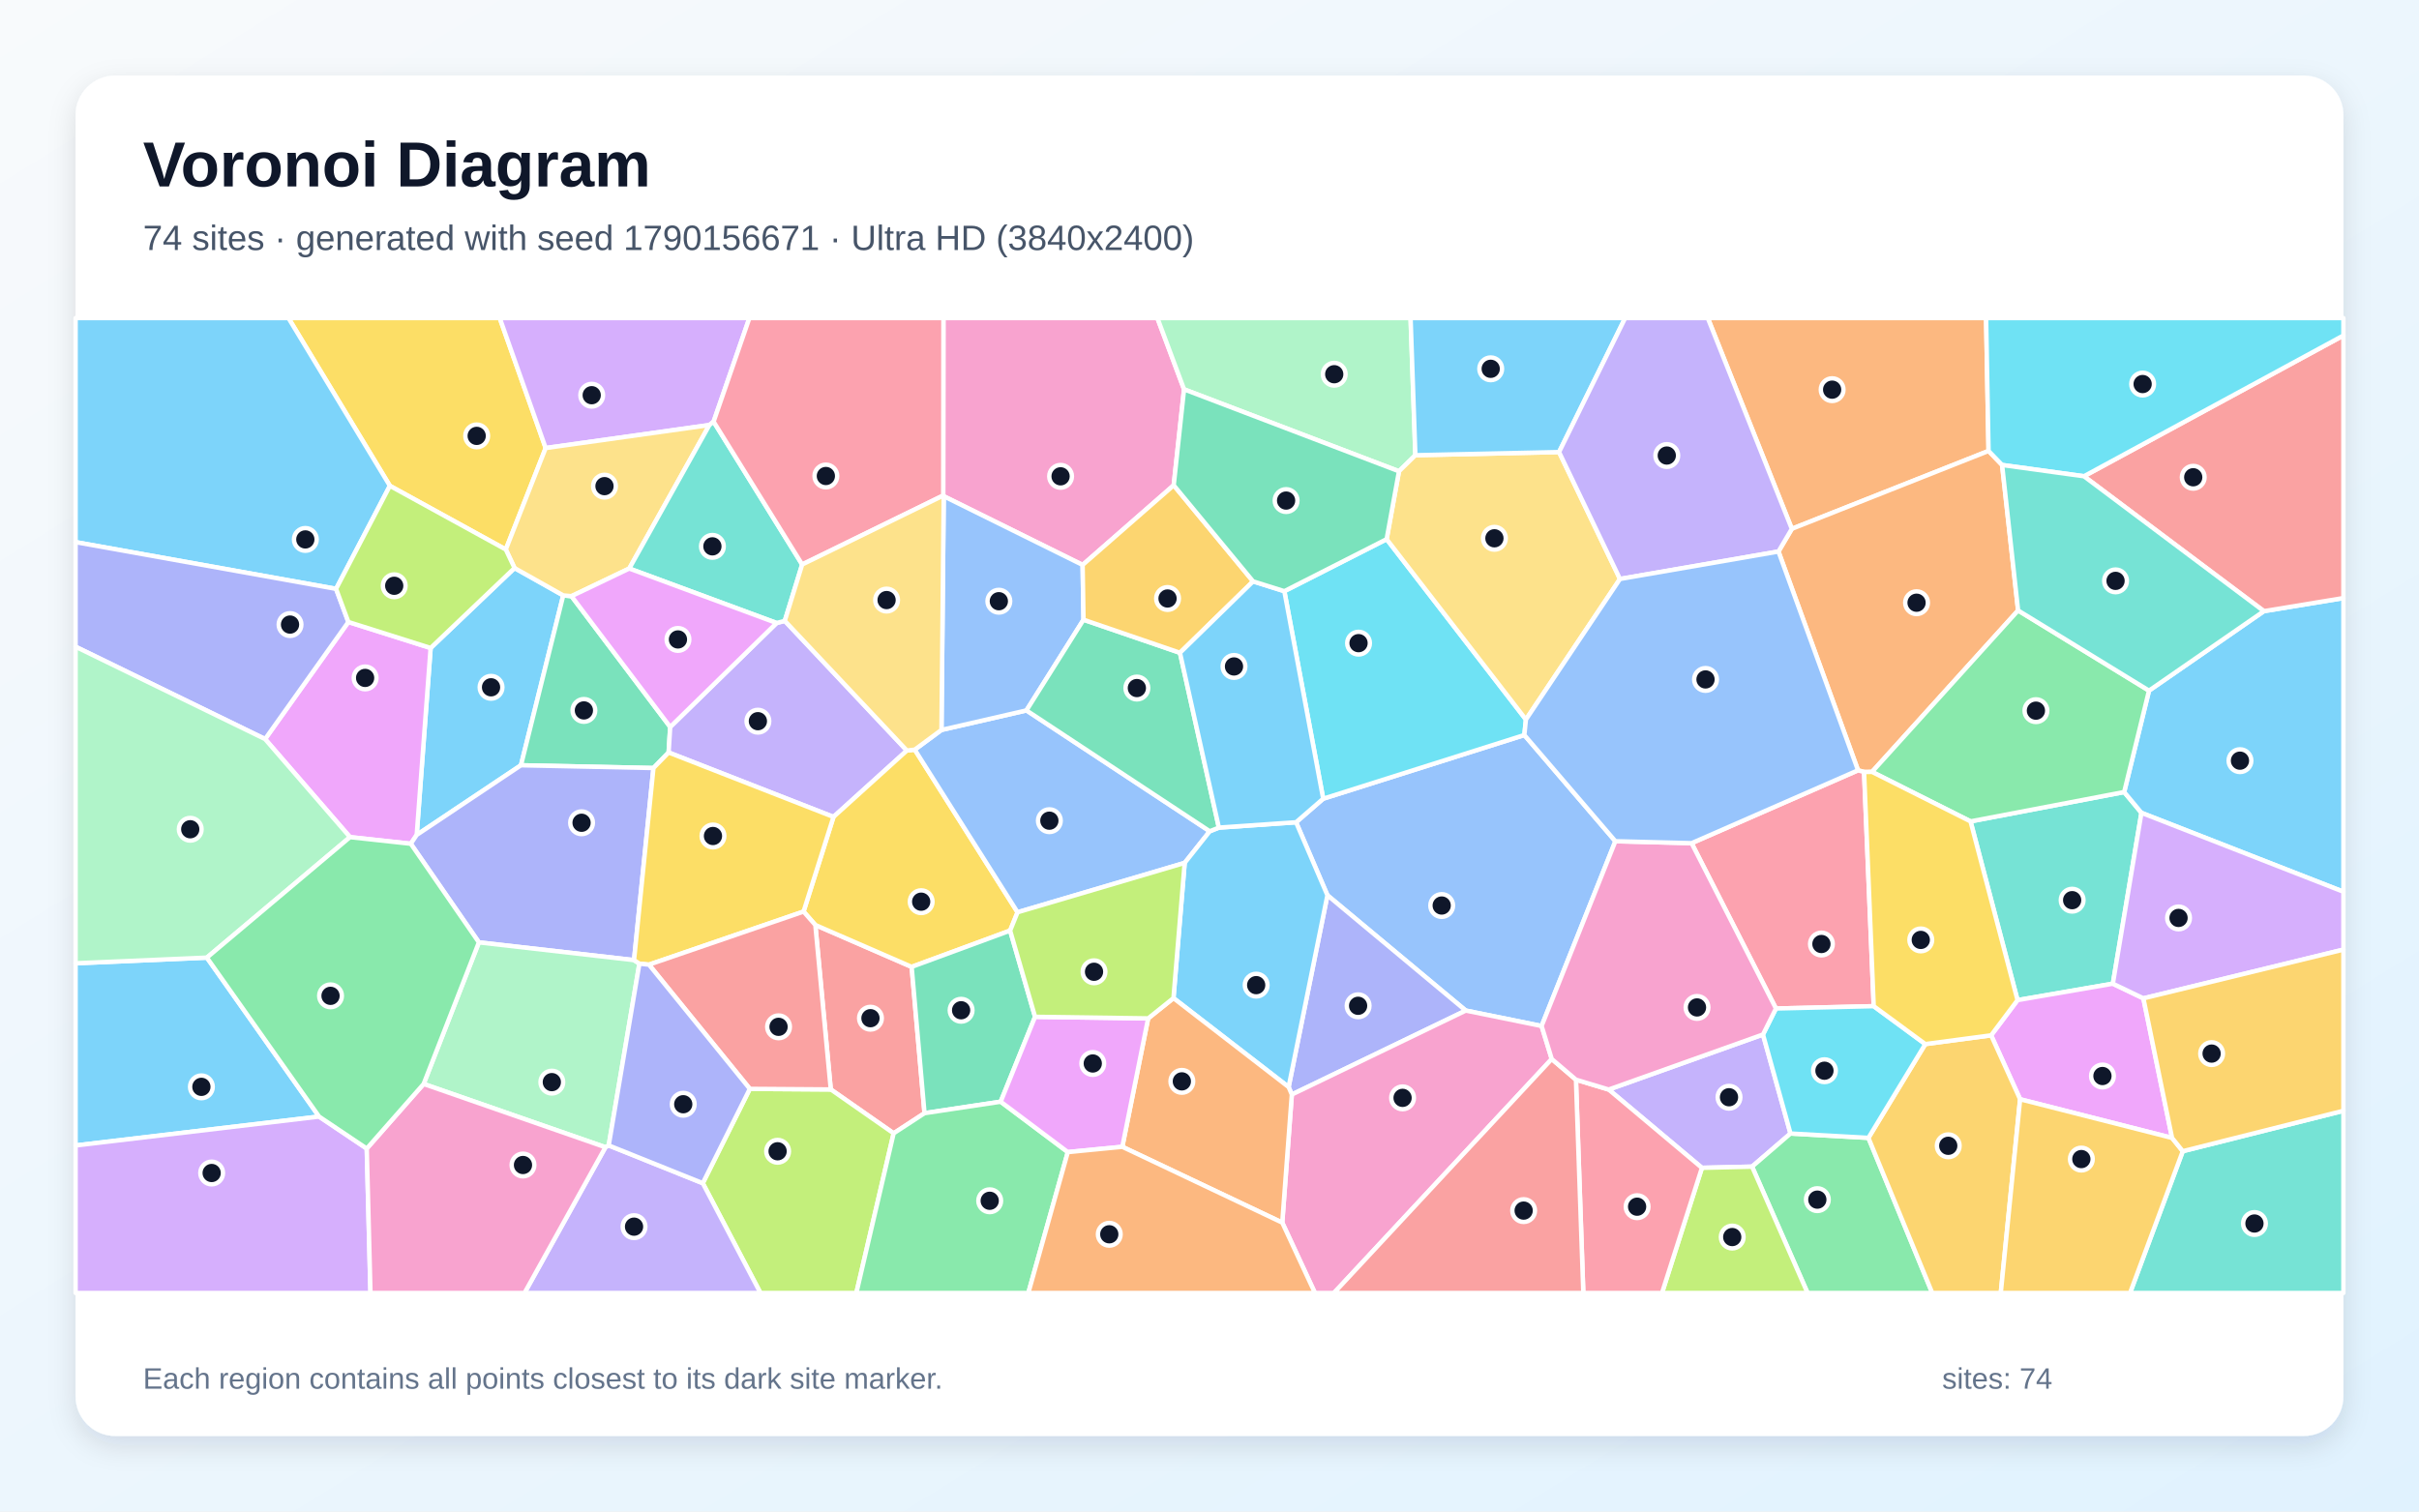
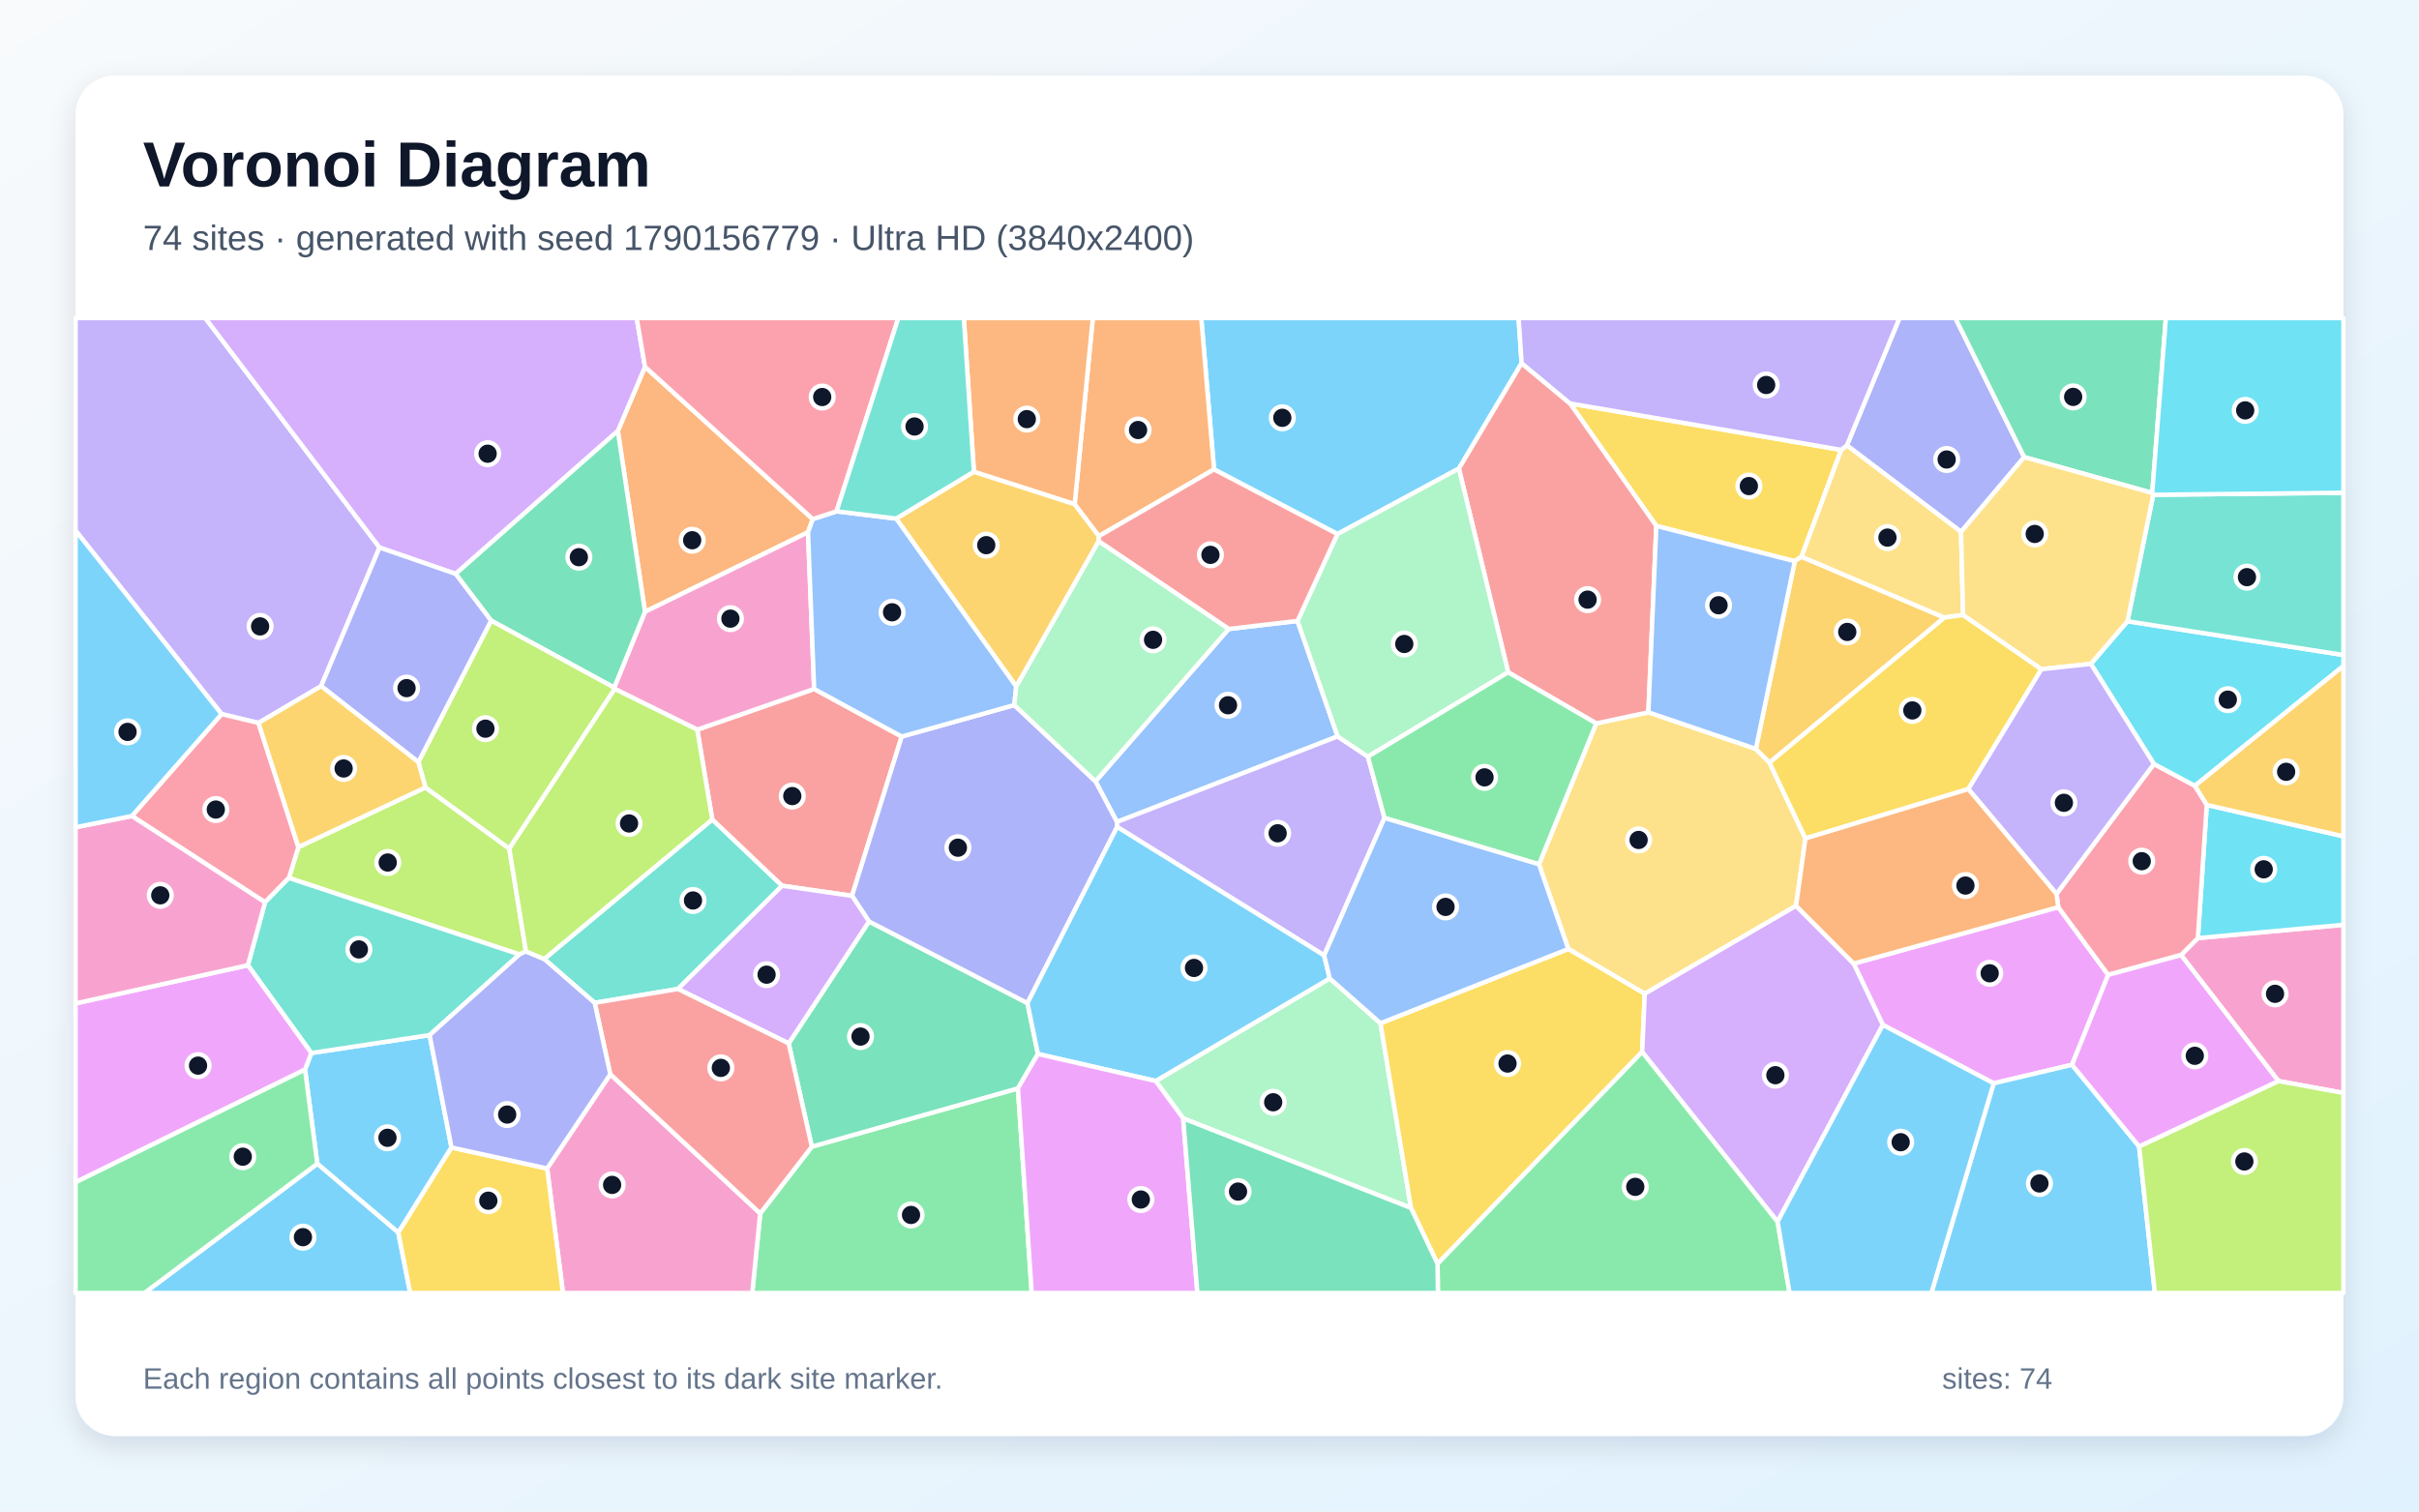
<svg xmlns="http://www.w3.org/2000/svg" width="3840" height="2400" viewBox="0 0 3840 2400" role="img" aria-labelledby="title description">
  <defs>
    <linearGradient id="background" x1="0" y1="0" x2="1" y2="1">
      <stop stop-color="#F8FAFC" />
      <stop offset="1" stop-color="#E0F2FE" />
    </linearGradient>
    <filter id="shadow" x="-5%" y="-5%" width="110%" height="110%">
      <feDropShadow dx="0" dy="15" stdDeviation="22" flood-color="#0F172A" flood-opacity=".12" />
    </filter>
  </defs>
  <rect width="3840" height="2400" fill="url(#background)" />
  <rect x="120" y="120" width="3600" height="2160" rx="63" fill="#FFFFFF" filter="url(#shadow)" />
  <g font-family="Arial, sans-serif">
    <text x="227" y="296" font-size="101" font-weight="700" fill="#0F172A">Voronoi Diagram</text>
-     <text x="227" y="397" font-size="56" fill="#475569">74 sites · generated with seed 1790156671 · Ultra HD (3840x2400)</text>
+     <text x="227" y="397" font-size="56" fill="#475569">74 sites · generated with seed 1790156779 · Ultra HD (3840x2400)</text>
  </g>
  <g stroke="#FFFFFF" stroke-width="7" stroke-linejoin="round">
-     <polygon points="661.5,1325.7 683.6,1028.9 816.8,901.9 894.1,945.4 827.0,1215.1" fill="#38BDF8" fill-opacity="0.65" />
-     <polygon points="2701.7,1854.3 2553.7,1730.0 2798.6,1642.6 2842.3,1799.8 2781.3,1852.4" fill="#A78BFA" fill-opacity="0.65" />
-     <polygon points="1879.6,618.2 1863.2,770.5 1718.6,897.0 1498.1,787.9 1497.3,786.8 1497.6,505.0 1837.3,505.0" fill="#F472B6" fill-opacity="0.65" />
-     <polygon points="3156.7,716.0 2844.4,839.7 2711.0,505.0 3152.8,505.0" fill="#FB923C" fill-opacity="0.65" />
-     <polygon points="866.2,711.4 802.9,872.5 618.9,771.4 457.9,505.0 793.3,505.0" fill="#FACC15" fill-opacity="0.65" />
-     <polygon points="2781.3,1852.4 2842.3,1799.8 2966.0,1806.7 3067.3,2053.0 2869.4,2053.0" fill="#4ADE80" fill-opacity="0.65" />
-     <polygon points="3128.1,1304.2 3372.0,1257.6 3399.4,1290.6 3354.0,1561.9 3202.7,1588.0" fill="#2DD4BF" fill-opacity="0.65" />
-     <polygon points="2564.3,1335.7 2447.2,1629.1 2326.8,1604.6 2107.2,1421.5 2057.4,1305.6 2100.5,1268.2 2419.8,1167.1" fill="#60A5FA" fill-opacity="0.65" />
-     <polygon points="3402.5,1585.2 3448.0,1806.8 3206.8,1745.4 3160.8,1643.9 3202.7,1588.0 3354.0,1561.9" fill="#E879F9" fill-opacity="0.65" />
-     <polygon points="907.2,946.6 1063.9,1154.3 1061.4,1194.8 1037.3,1219.5 827.0,1215.1 894.1,945.4" fill="#34D399" fill-opacity="0.65" />
-     <polygon points="1418.6,1799.5 1318.8,1729.8 1294.3,1468.7 1447.2,1535.2 1467.6,1767.5" fill="#F87171" fill-opacity="0.65" />
-     <polygon points="2050.7,1737.9 2045.6,1726.0 2107.2,1421.5 2326.8,1604.6" fill="#818CF8" fill-opacity="0.65" />
-     <polygon points="2966.0,1806.7 3056.3,1657.8 3160.8,1643.9 3206.8,1745.4 3176.1,2053.0 3067.3,2053.0" fill="#FBBF24" fill-opacity="0.65" />
-     <polygon points="2701.7,1854.3 2781.3,1852.4 2869.4,2053.0 2638.3,2053.0" fill="#A3E635" fill-opacity="0.65" />
-     <polygon points="1132.8,669.5 1126.1,674.9 866.2,711.4 793.3,505.0 1189.6,505.0" fill="#C084FC" fill-opacity="0.65" />
-     <polygon points="2501.7,1714.3 2553.7,1730.0 2701.7,1854.3 2638.3,2053.0 2513.4,2053.0" fill="#FB7185" fill-opacity="0.65" />
-     <polygon points="2201.2,856.1 2422.3,1142.5 2419.8,1167.1 2100.5,1268.2 2038.8,938.7" fill="#22D3EE" fill-opacity="0.65" />
-     <polygon points="2246.8,722.8 2220.8,748.3 1879.6,618.2 1837.3,505.0 2239.2,505.0" fill="#86EFAC" fill-opacity="0.65" />
-     <polygon points="2474.9,717.8 2571.6,919.3 2422.3,1142.5 2201.2,856.1 2220.8,748.3 2246.8,722.8" fill="#FCD34D" fill-opacity="0.65" />
-     <polygon points="618.9,771.4 533.5,935.0 120.0,860.8 120.0,505.0 457.9,505.0" fill="#38BDF8" fill-opacity="0.65" />
-     <polygon points="3399.4,1290.6 3372.0,1257.6 3411.4,1096.6 3593.8,970.4 3720.0,949.6 3720.0,1415.9" fill="#38BDF8" fill-opacity="0.65" />
-     <polygon points="1439.6,1191.7 1323.1,1297.1 1061.4,1194.8 1063.9,1154.3 1232.8,989.2 1245.8,985.8" fill="#A78BFA" fill-opacity="0.65" />
-     <polygon points="2035.5,1941.3 2050.7,1737.9 2326.8,1604.6 2447.2,1629.1 2463.3,1681.5 2117.5,2053.0 2087.4,2053.0" fill="#F472B6" fill-opacity="0.65" />
-     <polygon points="3178.2,738.3 3203.6,969.3 2971.7,1225.6 2959.1,1225.8 2949.5,1223.1 2823.2,875.7 2844.4,839.7 3156.7,716.0" fill="#FB923C" fill-opacity="0.65" />
-     <polygon points="1452.1,1190.3 1615.3,1448.5 1603.5,1477.6 1447.2,1535.2 1294.3,1468.7 1275.6,1447.4 1323.1,1297.1 1439.6,1191.7" fill="#FACC15" fill-opacity="0.65" />
-     <polygon points="2971.7,1225.6 3203.6,969.3 3411.4,1096.6 3372.0,1257.6 3128.1,1304.2" fill="#4ADE80" fill-opacity="0.65" />
-     <polygon points="3465.0,1827.9 3720.0,1763.7 3720.0,2053.0 3381.3,2053.0" fill="#2DD4BF" fill-opacity="0.65" />
-     <polygon points="1920.4,1319.9 1880.6,1370.1 1615.3,1448.5 1452.1,1190.3 1494.5,1159.0 1629.4,1128.0" fill="#60A5FA" fill-opacity="0.65" />
-     <polygon points="555.6,1329.2 420.8,1173.5 553.0,987.6 683.6,1028.9 661.5,1325.7 652.1,1339.7" fill="#E879F9" fill-opacity="0.65" />
-     <polygon points="1643.1,1614.5 1588.5,1749.3 1467.6,1767.5 1447.2,1535.2 1603.5,1477.6" fill="#34D399" fill-opacity="0.65" />
-     <polygon points="2463.3,1681.5 2501.7,1714.3 2513.4,2053.0 2117.5,2053.0" fill="#F87171" fill-opacity="0.65" />
-     <polygon points="1006.5,1524.5 760.2,1496.3 652.1,1339.7 661.5,1325.7 827.0,1215.1 1037.3,1219.5" fill="#818CF8" fill-opacity="0.65" />
-     <polygon points="3206.8,1745.4 3448.0,1806.8 3465.0,1827.9 3381.3,2053.0 3176.1,2053.0" fill="#FBBF24" fill-opacity="0.65" />
-     <polygon points="1115.6,1878.7 1190.3,1728.9 1318.8,1729.8 1418.6,1799.5 1359.4,2053.0 1207.2,2053.0" fill="#A3E635" fill-opacity="0.65" />
-     <polygon points="3402.5,1585.2 3354.0,1561.9 3399.4,1290.6 3720.0,1415.9 3720.0,1507.8" fill="#C084FC" fill-opacity="0.65" />
-     <polygon points="2949.5,1223.1 2959.1,1225.8 2974.4,1597.6 2819.2,1601.3 2685.3,1338.8" fill="#FB7185" fill-opacity="0.65" />
-     <polygon points="2819.2,1601.3 2974.4,1597.6 3056.3,1657.8 2966.0,1806.7 2842.3,1799.8 2798.6,1642.6" fill="#22D3EE" fill-opacity="0.65" />
-     <polygon points="966.3,1818.7 961.1,1821.6 672.5,1721.1 760.2,1496.3 1006.5,1524.5 1015.0,1530.1" fill="#86EFAC" fill-opacity="0.65" />
-     <polygon points="1126.1,674.9 998.9,902.7 907.2,946.6 894.1,945.4 816.8,901.9 802.9,872.5 866.2,711.4" fill="#FCD34D" fill-opacity="0.65" />
-     <polygon points="1862.8,1584.8 1880.6,1370.1 1920.4,1319.9 1934.9,1314.1 2057.4,1305.6 2107.2,1421.5 2045.6,1726.0" fill="#38BDF8" fill-opacity="0.65" />
-     <polygon points="506.5,1772.9 120.0,1818.8 120.0,1529.5 328.4,1520.5" fill="#38BDF8" fill-opacity="0.65" />
-     <polygon points="961.1,1821.6 966.3,1818.7 1115.6,1878.7 1207.2,2053.0 832.6,2053.0" fill="#A78BFA" fill-opacity="0.65" />
-     <polygon points="2501.7,1714.3 2463.3,1681.5 2447.2,1629.1 2564.3,1335.7 2685.3,1338.8 2819.2,1601.3 2798.6,1642.6 2553.7,1730.0" fill="#F472B6" fill-opacity="0.65" />
-     <polygon points="1781.6,1820.9 1822.6,1617.0 1862.8,1584.8 2045.6,1726.0 2050.7,1737.9 2035.5,1941.3" fill="#FB923C" fill-opacity="0.65" />
-     <polygon points="2974.4,1597.6 2959.1,1225.8 2971.7,1225.6 3128.1,1304.2 3202.7,1588.0 3160.8,1643.9 3056.3,1657.8" fill="#FACC15" fill-opacity="0.65" />
-     <polygon points="1418.6,1799.5 1467.6,1767.5 1588.5,1749.3 1695.1,1829.3 1632.4,2053.0 1359.4,2053.0" fill="#4ADE80" fill-opacity="0.65" />
-     <polygon points="1273.4,896.3 1245.8,985.8 1232.8,989.2 998.9,902.7 1126.1,674.9 1132.8,669.5" fill="#2DD4BF" fill-opacity="0.65" />
-     <polygon points="1720.0,984.0 1629.4,1128.0 1494.5,1159.0 1498.1,787.9 1718.6,897.0" fill="#60A5FA" fill-opacity="0.65" />
-     <polygon points="1695.1,1829.3 1588.5,1749.3 1643.1,1614.5 1822.6,1617.0 1781.6,1820.9" fill="#E879F9" fill-opacity="0.65" />
-     <polygon points="1934.9,1314.1 1920.4,1319.9 1629.4,1128.0 1720.0,984.0 1873.1,1036.5" fill="#34D399" fill-opacity="0.65" />
-     <polygon points="3593.8,970.4 3308.1,756.2 3720.0,532.7 3720.0,949.6" fill="#F87171" fill-opacity="0.65" />
-     <polygon points="553.0,987.6 420.8,1173.5 120.0,1026.9 120.0,860.8 533.5,935.0" fill="#818CF8" fill-opacity="0.65" />
-     <polygon points="1989.2,923.1 1873.1,1036.5 1720.0,984.0 1718.6,897.0 1863.2,770.5" fill="#FBBF24" fill-opacity="0.65" />
-     <polygon points="1822.6,1617.0 1643.1,1614.5 1603.5,1477.6 1615.3,1448.5 1880.6,1370.1 1862.8,1584.8" fill="#A3E635" fill-opacity="0.65" />
-     <polygon points="120.0,1818.8 506.5,1772.9 582.2,1823.7 588.1,2053.0 120.0,2053.0" fill="#C084FC" fill-opacity="0.65" />
-     <polygon points="1497.3,786.8 1273.4,896.3 1132.8,669.5 1189.6,505.0 1497.6,505.0" fill="#FB7185" fill-opacity="0.65" />
-     <polygon points="3308.1,756.2 3178.2,738.3 3156.7,716.0 3152.8,505.0 3720.0,505.0 3720.0,532.7" fill="#22D3EE" fill-opacity="0.65" />
-     <polygon points="328.4,1520.5 120.0,1529.5 120.0,1026.9 420.8,1173.5 555.6,1329.2" fill="#86EFAC" fill-opacity="0.65" />
-     <polygon points="1494.5,1159.0 1452.1,1190.3 1439.6,1191.7 1245.8,985.8 1273.4,896.3 1497.3,786.8 1498.1,787.9" fill="#FCD34D" fill-opacity="0.65" />
-     <polygon points="1989.2,923.1 2038.8,938.7 2100.5,1268.2 2057.4,1305.6 1934.9,1314.1 1873.1,1036.5" fill="#38BDF8" fill-opacity="0.65" />
-     <polygon points="2474.9,717.8 2246.8,722.8 2239.2,505.0 2579.8,505.0" fill="#38BDF8" fill-opacity="0.65" />
-     <polygon points="2844.4,839.7 2823.2,875.7 2571.6,919.3 2474.9,717.8 2579.8,505.0 2711.0,505.0" fill="#A78BFA" fill-opacity="0.65" />
-     <polygon points="582.2,1823.7 672.5,1721.1 961.1,1821.6 832.6,2053.0 588.1,2053.0" fill="#F472B6" fill-opacity="0.65" />
-     <polygon points="1695.1,1829.3 1781.6,1820.9 2035.5,1941.3 2087.4,2053.0 1632.4,2053.0" fill="#FB923C" fill-opacity="0.65" />
-     <polygon points="1030.2,1531.7 1015.0,1530.1 1006.5,1524.5 1037.3,1219.5 1061.4,1194.8 1323.1,1297.1 1275.6,1447.4" fill="#FACC15" fill-opacity="0.65" />
-     <polygon points="582.2,1823.7 506.5,1772.9 328.4,1520.5 555.6,1329.2 652.1,1339.7 760.2,1496.3 672.5,1721.1" fill="#4ADE80" fill-opacity="0.65" />
-     <polygon points="3308.1,756.2 3593.8,970.4 3411.4,1096.6 3203.6,969.3 3178.2,738.3" fill="#2DD4BF" fill-opacity="0.65" />
-     <polygon points="2823.2,875.7 2949.5,1223.1 2685.3,1338.8 2564.3,1335.7 2419.8,1167.1 2422.3,1142.5 2571.6,919.3" fill="#60A5FA" fill-opacity="0.65" />
-     <polygon points="1232.8,989.2 1063.9,1154.3 907.2,946.6 998.9,902.7" fill="#E879F9" fill-opacity="0.65" />
-     <polygon points="2220.8,748.3 2201.2,856.1 2038.8,938.7 1989.2,923.1 1863.2,770.5 1879.6,618.2" fill="#34D399" fill-opacity="0.65" />
-     <polygon points="1190.3,1728.9 1030.2,1531.7 1275.6,1447.4 1294.3,1468.7 1318.8,1729.8" fill="#F87171" fill-opacity="0.65" />
-     <polygon points="966.3,1818.7 1015.0,1530.1 1030.2,1531.7 1190.3,1728.9 1115.6,1878.7" fill="#818CF8" fill-opacity="0.65" />
-     <polygon points="3465.0,1827.9 3448.0,1806.8 3402.5,1585.2 3720.0,1507.8 3720.0,1763.7" fill="#FBBF24" fill-opacity="0.65" />
-     <polygon points="553.0,987.6 533.5,935.0 618.9,771.4 802.9,872.5 816.8,901.9 683.6,1028.9" fill="#A3E635" fill-opacity="0.65" />
+     <polygon points="716.7,1822.0 632.3,1957.2 503.7,1847.8 484.2,1698.3 494.2,1672.0 682.0,1643.5" fill="#38BDF8" fill-opacity="0.65" />
+     <polygon points="602.5,869.4 509.8,1089.4 410.3,1147.9 351.8,1133.8 120.0,842.6 120.0,505.0 325.9,505.0" fill="#A78BFA" fill-opacity="0.65" />
+     <polygon points="3616.8,1716.5 3462.2,1516.4 3489.0,1489.5 3720.0,1468.4 3720.0,1735.4" fill="#F472B6" fill-opacity="0.65" />
+     <polygon points="1290.2,824.2 1282.7,845.1 1023.9,971.4 980.8,684.2 1023.9,582.4" fill="#FB923C" fill-opacity="0.65" />
+     <polygon points="2922.8,714.3 2859.8,883.9 2849.1,891.1 2629.3,835.1 2492.3,640.6" fill="#FACC15" fill-opacity="0.65" />
+     <polygon points="1206.8,1926.7 1288.7,1820.7 1615.9,1728.1 1637.8,2053.0 1194.1,2053.0" fill="#4ADE80" fill-opacity="0.65" />
+     <polygon points="1130.7,1301.1 1241.6,1406.4 1076.2,1570.3 944.0,1592.3 863.8,1522.7" fill="#2DD4BF" fill-opacity="0.65" />
+     <polygon points="1950.4,998.7 2059.7,985.9 2123.4,1169.3 1773.1,1305.1 1739.0,1240.6" fill="#60A5FA" fill-opacity="0.65" />
+     <polygon points="3289.2,1690.7 3164.8,1720.1 2988.9,1627.4 2942.6,1530.0 3267.4,1440.4 3346.6,1547.9" fill="#E879F9" fill-opacity="0.65" />
+     <polygon points="1252.0,1656.7 1379.5,1463.1 1631.0,1592.7 1647.6,1673.5 1615.9,1728.1 1288.7,1820.7" fill="#34D399" fill-opacity="0.65" />
+     <polygon points="1106.8,1158.6 1292.4,1093.9 1431.4,1169.5 1352.5,1422.4 1241.6,1406.4 1130.7,1301.1" fill="#F87171" fill-opacity="0.65" />
+     <polygon points="1610.1,1119.5 1739.0,1240.6 1773.1,1305.1 1773.4,1313.0 1631.0,1592.7 1379.5,1463.1 1352.5,1422.4 1431.4,1169.5" fill="#818CF8" fill-opacity="0.65" />
+     <polygon points="1546.0,748.9 1706.0,800.4 1744.5,851.2 1744.1,859.4 1613.2,1090.2 1422.6,823.4" fill="#FBBF24" fill-opacity="0.65" />
+     <polygon points="675.4,1250.3 808.5,1347.4 834.9,1510.6 824.5,1515.5 458.6,1394.0 473.7,1345.0" fill="#A3E635" fill-opacity="0.65" />
+     <polygon points="1023.9,582.4 980.8,684.2 723.3,911.2 602.5,869.4 325.9,505.0 1010.7,505.0" fill="#C084FC" fill-opacity="0.65" />
+     <polygon points="351.8,1133.8 410.3,1147.9 473.7,1345.0 458.6,1394.0 420.7,1432.7 209.3,1295.7" fill="#FB7185" fill-opacity="0.65" />
+     <polygon points="3489.0,1489.5 3503.1,1278.0 3720.0,1327.9 3720.0,1468.4" fill="#22D3EE" fill-opacity="0.65" />
+     <polygon points="1878.2,1775.8 1834.6,1716.4 2110.9,1553.6 2191.4,1624.7 2239.9,1918.1" fill="#86EFAC" fill-opacity="0.65" />
+     <polygon points="2851.1,1438.3 2610.9,1577.9 2489.6,1506.8 2443.0,1372.4 2533.9,1148.6 2616.7,1131.0 2787.3,1189.1 2809.0,1210.9 2866.0,1331.3" fill="#FCD34D" fill-opacity="0.65" />
+     <polygon points="3164.8,1720.1 3289.2,1690.7 3395.7,1820.3 3420.7,2053.0 3065.9,2053.0" fill="#38BDF8" fill-opacity="0.65" />
+     <polygon points="2415.5,576.7 2315.9,744.0 2123.1,848.0 1927.2,745.3 1906.9,505.0 2410.7,505.0" fill="#38BDF8" fill-opacity="0.65" />
+     <polygon points="2171.5,1201.4 2197.8,1298.7 2102.0,1517.0 1773.4,1313.0 1773.1,1305.1 2123.4,1169.3" fill="#A78BFA" fill-opacity="0.65" />
+     <polygon points="1292.4,1093.9 1106.8,1158.6 975.9,1093.9 975.0,1091.8 1023.9,971.4 1282.7,845.1" fill="#F472B6" fill-opacity="0.65" />
+     <polygon points="1927.2,745.3 1744.5,851.2 1706.0,800.4 1734.8,505.0 1906.9,505.0" fill="#FB923C" fill-opacity="0.65" />
+     <polygon points="2606.9,1670.1 2282.0,2006.7 2239.9,1918.1 2191.4,1624.7 2489.6,1506.8 2610.9,1577.9" fill="#FACC15" fill-opacity="0.65" />
+     <polygon points="2282.0,2006.7 2606.9,1670.1 2821.8,1939.7 2840.8,2053.0 2282.6,2053.0" fill="#4ADE80" fill-opacity="0.65" />
+     <polygon points="393.5,1532.6 420.7,1432.7 458.6,1394.0 824.5,1515.5 682.0,1643.5 494.2,1672.0" fill="#2DD4BF" fill-opacity="0.65" />
+     <polygon points="1328.0,811.9 1422.6,823.4 1613.2,1090.2 1610.1,1119.5 1431.4,1169.5 1292.4,1093.9 1282.7,845.1 1290.2,824.2" fill="#60A5FA" fill-opacity="0.65" />
+     <polygon points="120.0,1877.2 120.0,1593.2 393.5,1532.6 494.2,1672.0 484.2,1698.3" fill="#E879F9" fill-opacity="0.65" />
+     <polygon points="779.6,985.4 723.3,911.2 980.8,684.2 1023.9,971.4 975.0,1091.8" fill="#34D399" fill-opacity="0.65" />
+     <polygon points="2616.7,1131.0 2533.9,1148.6 2394.1,1067.5 2315.9,744.0 2415.5,576.7 2492.3,640.6 2629.3,835.1" fill="#F87171" fill-opacity="0.65" />
+     <polygon points="3213.3,725.8 3113.0,844.5 2931.8,707.2 3015.3,505.0 3104.0,505.0" fill="#818CF8" fill-opacity="0.65" />
+     <polygon points="3086.6,980.6 2809.0,1210.9 2787.3,1189.1 2849.1,891.1 2859.8,883.9" fill="#FBBF24" fill-opacity="0.65" />
+     <polygon points="664.1,1210.1 779.6,985.4 975.0,1091.8 975.9,1093.9 808.5,1347.4 675.4,1250.3" fill="#A3E635" fill-opacity="0.65" />
+     <polygon points="1352.5,1422.4 1379.5,1463.1 1252.0,1656.7 1076.2,1570.3 1241.6,1406.4" fill="#C084FC" fill-opacity="0.65" />
+     <polygon points="3346.6,1547.9 3267.4,1440.4 3264.5,1419.3 3419.2,1213.0 3484.3,1247.7 3503.1,1278.0 3489.0,1489.5 3462.2,1516.4" fill="#FB7185" fill-opacity="0.65" />
+     <polygon points="3484.3,1247.7 3419.2,1213.0 3319.1,1054.1 3377.2,986.4 3720.0,1040.0 3720.0,1057.4" fill="#22D3EE" fill-opacity="0.65" />
+     <polygon points="2394.1,1067.5 2171.5,1201.4 2123.4,1169.3 2059.7,985.9 2123.1,848.0 2315.9,744.0" fill="#86EFAC" fill-opacity="0.65" />
+     <polygon points="2931.8,707.2 3113.0,844.5 3116.3,976.4 3086.6,980.6 2859.8,883.9 2922.8,714.3" fill="#FCD34D" fill-opacity="0.65" />
+     <polygon points="503.7,1847.8 632.3,1957.2 651.2,2053.0 229.2,2053.0" fill="#38BDF8" fill-opacity="0.65" />
+     <polygon points="2102.0,1517.0 2110.9,1553.6 1834.6,1716.4 1647.6,1673.5 1631.0,1592.7 1773.4,1313.0" fill="#38BDF8" fill-opacity="0.65" />
+     <polygon points="2931.8,707.2 2922.8,714.3 2492.3,640.6 2415.5,576.7 2410.7,505.0 3015.3,505.0" fill="#A78BFA" fill-opacity="0.65" />
+     <polygon points="209.3,1295.7 420.7,1432.7 393.5,1532.6 120.0,1593.2 120.0,1313.5" fill="#F472B6" fill-opacity="0.65" />
+     <polygon points="1706.0,800.4 1546.0,748.9 1530.0,505.0 1734.8,505.0" fill="#FB923C" fill-opacity="0.65" />
+     <polygon points="3086.6,980.6 3116.3,976.4 3240.7,1062.6 3124.6,1252.9 2866.0,1331.3 2809.0,1210.9" fill="#FACC15" fill-opacity="0.65" />
+     <polygon points="2394.1,1067.5 2533.9,1148.6 2443.0,1372.4 2197.8,1298.7 2171.5,1201.4" fill="#4ADE80" fill-opacity="0.65" />
+     <polygon points="3377.2,986.4 3418.1,785.6 3720.0,782.4 3720.0,1040.0" fill="#2DD4BF" fill-opacity="0.65" />
+     <polygon points="2191.4,1624.7 2110.9,1553.6 2102.0,1517.0 2197.8,1298.7 2443.0,1372.4 2489.6,1506.8" fill="#60A5FA" fill-opacity="0.65" />
+     <polygon points="1615.9,1728.1 1647.6,1673.5 1834.6,1716.4 1878.2,1775.8 1900.8,2053.0 1637.8,2053.0" fill="#E879F9" fill-opacity="0.65" />
+     <polygon points="3416.5,782.7 3213.3,725.8 3104.0,505.0 3438.2,505.0" fill="#34D399" fill-opacity="0.65" />
+     <polygon points="1927.2,745.3 2123.1,848.0 2059.7,985.9 1950.4,998.7 1744.1,859.4 1744.5,851.2" fill="#F87171" fill-opacity="0.65" />
+     <polygon points="723.3,911.2 779.6,985.4 664.1,1210.1 509.8,1089.4 602.5,869.4" fill="#818CF8" fill-opacity="0.65" />
+     <polygon points="664.1,1210.1 675.4,1250.3 473.7,1345.0 410.3,1147.9 509.8,1089.4" fill="#FBBF24" fill-opacity="0.65" />
+     <polygon points="3395.7,1820.3 3616.8,1716.5 3720.0,1735.4 3720.0,2053.0 3420.7,2053.0" fill="#A3E635" fill-opacity="0.65" />
+     <polygon points="2821.8,1939.7 2606.9,1670.1 2610.9,1577.9 2851.1,1438.3 2942.6,1530.0 2988.9,1627.4" fill="#C084FC" fill-opacity="0.65" />
+     <polygon points="1328.0,811.9 1290.2,824.2 1023.9,582.4 1010.7,505.0 1426.0,505.0" fill="#FB7185" fill-opacity="0.65" />
+     <polygon points="3418.1,785.6 3416.5,782.7 3438.2,505.0 3720.0,505.0 3720.0,782.4" fill="#22D3EE" fill-opacity="0.65" />
+     <polygon points="1950.4,998.7 1739.0,1240.6 1610.1,1119.5 1613.2,1090.2 1744.1,859.4" fill="#86EFAC" fill-opacity="0.65" />
+     <polygon points="3416.5,782.7 3418.1,785.6 3377.2,986.4 3319.1,1054.1 3240.7,1062.6 3116.3,976.4 3113.0,844.5 3213.3,725.8" fill="#FCD34D" fill-opacity="0.65" />
+     <polygon points="2821.8,1939.7 2988.9,1627.4 3164.8,1720.1 3065.9,2053.0 2840.8,2053.0" fill="#38BDF8" fill-opacity="0.65" />
+     <polygon points="351.8,1133.8 209.3,1295.7 120.0,1313.5 120.0,842.6" fill="#38BDF8" fill-opacity="0.65" />
+     <polygon points="3124.6,1252.9 3240.7,1062.6 3319.1,1054.1 3419.2,1213.0 3264.5,1419.3" fill="#A78BFA" fill-opacity="0.65" />
+     <polygon points="868.5,1855.3 968.8,1705.7 1206.8,1926.7 1194.1,2053.0 893.7,2053.0" fill="#F472B6" fill-opacity="0.65" />
+     <polygon points="3124.6,1252.9 3264.5,1419.3 3267.4,1440.4 2942.6,1530.0 2851.1,1438.3 2866.0,1331.3" fill="#FB923C" fill-opacity="0.65" />
+     <polygon points="632.3,1957.2 716.7,1822.0 868.5,1855.3 893.7,2053.0 651.2,2053.0" fill="#FACC15" fill-opacity="0.65" />
+     <polygon points="120.0,1877.2 484.2,1698.3 503.7,1847.8 229.2,2053.0 120.0,2053.0" fill="#4ADE80" fill-opacity="0.65" />
+     <polygon points="1546.0,748.9 1422.6,823.4 1328.0,811.9 1426.0,505.0 1530.0,505.0" fill="#2DD4BF" fill-opacity="0.65" />
+     <polygon points="2787.3,1189.1 2616.7,1131.0 2629.3,835.1 2849.1,891.1" fill="#60A5FA" fill-opacity="0.65" />
+     <polygon points="3395.7,1820.3 3289.2,1690.7 3346.6,1547.9 3462.2,1516.4 3616.8,1716.5" fill="#E879F9" fill-opacity="0.65" />
+     <polygon points="1878.2,1775.8 2239.9,1918.1 2282.0,2006.7 2282.6,2053.0 1900.8,2053.0" fill="#34D399" fill-opacity="0.65" />
+     <polygon points="968.8,1705.7 944.0,1592.3 1076.2,1570.3 1252.0,1656.7 1288.7,1820.7 1206.8,1926.7" fill="#F87171" fill-opacity="0.65" />
+     <polygon points="968.8,1705.7 868.5,1855.3 716.7,1822.0 682.0,1643.5 824.5,1515.5 834.9,1510.6 863.8,1522.7 944.0,1592.3" fill="#818CF8" fill-opacity="0.65" />
+     <polygon points="3503.1,1278.0 3484.3,1247.7 3720.0,1057.4 3720.0,1327.9" fill="#FBBF24" fill-opacity="0.65" />
+     <polygon points="975.9,1093.9 1106.8,1158.6 1130.7,1301.1 863.8,1522.7 834.9,1510.6 808.5,1347.4" fill="#A3E635" fill-opacity="0.65" />
  </g>
  <g>
-     <circle cx="779.5" cy="1091.3" r="18" fill="#0F172A" stroke="#FFFFFF" stroke-width="7" />
-     <circle cx="2744.7" cy="1742.2" r="18" fill="#0F172A" stroke="#FFFFFF" stroke-width="7" />
-     <circle cx="1683.6" cy="756.3" r="18" fill="#0F172A" stroke="#FFFFFF" stroke-width="7" />
-     <circle cx="2908.4" cy="618.7" r="18" fill="#0F172A" stroke="#FFFFFF" stroke-width="7" />
-     <circle cx="756.7" cy="692.1" r="18" fill="#0F172A" stroke="#FFFFFF" stroke-width="7" />
-     <circle cx="2884.9" cy="1904.8" r="18" fill="#0F172A" stroke="#FFFFFF" stroke-width="7" />
-     <circle cx="3289.4" cy="1429.3" r="18" fill="#0F172A" stroke="#FFFFFF" stroke-width="7" />
-     <circle cx="2288.6" cy="1437.8" r="18" fill="#0F172A" stroke="#FFFFFF" stroke-width="7" />
-     <circle cx="3337.5" cy="1708.5" r="18" fill="#0F172A" stroke="#FFFFFF" stroke-width="7" />
-     <circle cx="926.9" cy="1128.0" r="18" fill="#0F172A" stroke="#FFFFFF" stroke-width="7" />
-     <circle cx="1381.8" cy="1616.7" r="18" fill="#0F172A" stroke="#FFFFFF" stroke-width="7" />
-     <circle cx="2155.9" cy="1597.0" r="18" fill="#0F172A" stroke="#FFFFFF" stroke-width="7" />
-     <circle cx="3092.7" cy="1819.3" r="18" fill="#0F172A" stroke="#FFFFFF" stroke-width="7" />
-     <circle cx="2749.8" cy="1964.2" r="18" fill="#0F172A" stroke="#FFFFFF" stroke-width="7" />
-     <circle cx="939.3" cy="627.5" r="18" fill="#0F172A" stroke="#FFFFFF" stroke-width="7" />
-     <circle cx="2598.8" cy="1916.0" r="18" fill="#0F172A" stroke="#FFFFFF" stroke-width="7" />
-     <circle cx="2156.6" cy="1021.2" r="18" fill="#0F172A" stroke="#FFFFFF" stroke-width="7" />
-     <circle cx="2118.0" cy="594.2" r="18" fill="#0F172A" stroke="#FFFFFF" stroke-width="7" />
-     <circle cx="2372.3" cy="854.7" r="18" fill="#0F172A" stroke="#FFFFFF" stroke-width="7" />
-     <circle cx="484.7" cy="856.5" r="18" fill="#0F172A" stroke="#FFFFFF" stroke-width="7" />
-     <circle cx="3555.8" cy="1207.8" r="18" fill="#0F172A" stroke="#FFFFFF" stroke-width="7" />
-     <circle cx="1203.1" cy="1145.1" r="18" fill="#0F172A" stroke="#FFFFFF" stroke-width="7" />
-     <circle cx="2226.5" cy="1743.2" r="18" fill="#0F172A" stroke="#FFFFFF" stroke-width="7" />
-     <circle cx="3042.4" cy="957.0" r="18" fill="#0F172A" stroke="#FFFFFF" stroke-width="7" />
-     <circle cx="1462.3" cy="1431.7" r="18" fill="#0F172A" stroke="#FFFFFF" stroke-width="7" />
-     <circle cx="3231.9" cy="1128.4" r="18" fill="#0F172A" stroke="#FFFFFF" stroke-width="7" />
-     <circle cx="3578.8" cy="1942.7" r="18" fill="#0F172A" stroke="#FFFFFF" stroke-width="7" />
-     <circle cx="1665.8" cy="1303.1" r="18" fill="#0F172A" stroke="#FFFFFF" stroke-width="7" />
-     <circle cx="579.6" cy="1076.4" r="18" fill="#0F172A" stroke="#FFFFFF" stroke-width="7" />
-     <circle cx="1525.7" cy="1604.1" r="18" fill="#0F172A" stroke="#FFFFFF" stroke-width="7" />
-     <circle cx="2418.7" cy="1922.2" r="18" fill="#0F172A" stroke="#FFFFFF" stroke-width="7" />
-     <circle cx="923.2" cy="1306.4" r="18" fill="#0F172A" stroke="#FFFFFF" stroke-width="7" />
-     <circle cx="3304.0" cy="1840.4" r="18" fill="#0F172A" stroke="#FFFFFF" stroke-width="7" />
-     <circle cx="1234.4" cy="1828.0" r="18" fill="#0F172A" stroke="#FFFFFF" stroke-width="7" />
-     <circle cx="3458.3" cy="1457.5" r="18" fill="#0F172A" stroke="#FFFFFF" stroke-width="7" />
-     <circle cx="2891.4" cy="1498.9" r="18" fill="#0F172A" stroke="#FFFFFF" stroke-width="7" />
-     <circle cx="2896.2" cy="1700.1" r="18" fill="#0F172A" stroke="#FFFFFF" stroke-width="7" />
-     <circle cx="876.0" cy="1718.2" r="18" fill="#0F172A" stroke="#FFFFFF" stroke-width="7" />
-     <circle cx="959.6" cy="771.9" r="18" fill="#0F172A" stroke="#FFFFFF" stroke-width="7" />
-     <circle cx="1994.1" cy="1564.2" r="18" fill="#0F172A" stroke="#FFFFFF" stroke-width="7" />
-     <circle cx="319.7" cy="1725.7" r="18" fill="#0F172A" stroke="#FFFFFF" stroke-width="7" />
-     <circle cx="1006.5" cy="1947.7" r="18" fill="#0F172A" stroke="#FFFFFF" stroke-width="7" />
-     <circle cx="2693.9" cy="1599.6" r="18" fill="#0F172A" stroke="#FFFFFF" stroke-width="7" />
-     <circle cx="1876.1" cy="1717.0" r="18" fill="#0F172A" stroke="#FFFFFF" stroke-width="7" />
-     <circle cx="3049.1" cy="1492.4" r="18" fill="#0F172A" stroke="#FFFFFF" stroke-width="7" />
-     <circle cx="1571.1" cy="1906.6" r="18" fill="#0F172A" stroke="#FFFFFF" stroke-width="7" />
-     <circle cx="1130.9" cy="867.5" r="18" fill="#0F172A" stroke="#FFFFFF" stroke-width="7" />
-     <circle cx="1585.6" cy="954.6" r="18" fill="#0F172A" stroke="#FFFFFF" stroke-width="7" />
-     <circle cx="1734.7" cy="1688.6" r="18" fill="#0F172A" stroke="#FFFFFF" stroke-width="7" />
-     <circle cx="1804.7" cy="1092.5" r="18" fill="#0F172A" stroke="#FFFFFF" stroke-width="7" />
-     <circle cx="3481.6" cy="757.8" r="18" fill="#0F172A" stroke="#FFFFFF" stroke-width="7" />
-     <circle cx="460.4" cy="991.7" r="18" fill="#0F172A" stroke="#FFFFFF" stroke-width="7" />
-     <circle cx="1853.4" cy="950.3" r="18" fill="#0F172A" stroke="#FFFFFF" stroke-width="7" />
-     <circle cx="1736.7" cy="1543.0" r="18" fill="#0F172A" stroke="#FFFFFF" stroke-width="7" />
-     <circle cx="336.0" cy="1862.5" r="18" fill="#0F172A" stroke="#FFFFFF" stroke-width="7" />
-     <circle cx="1311.0" cy="755.8" r="18" fill="#0F172A" stroke="#FFFFFF" stroke-width="7" />
-     <circle cx="3401.3" cy="609.8" r="18" fill="#0F172A" stroke="#FFFFFF" stroke-width="7" />
-     <circle cx="302.0" cy="1316.7" r="18" fill="#0F172A" stroke="#FFFFFF" stroke-width="7" />
-     <circle cx="1407.4" cy="952.8" r="18" fill="#0F172A" stroke="#FFFFFF" stroke-width="7" />
-     <circle cx="1958.9" cy="1058.2" r="18" fill="#0F172A" stroke="#FFFFFF" stroke-width="7" />
-     <circle cx="2366.4" cy="585.6" r="18" fill="#0F172A" stroke="#FFFFFF" stroke-width="7" />
-     <circle cx="2645.9" cy="723.3" r="18" fill="#0F172A" stroke="#FFFFFF" stroke-width="7" />
-     <circle cx="830.2" cy="1849.8" r="18" fill="#0F172A" stroke="#FFFFFF" stroke-width="7" />
-     <circle cx="1760.9" cy="1959.8" r="18" fill="#0F172A" stroke="#FFFFFF" stroke-width="7" />
-     <circle cx="1131.8" cy="1327.4" r="18" fill="#0F172A" stroke="#FFFFFF" stroke-width="7" />
-     <circle cx="524.7" cy="1581.2" r="18" fill="#0F172A" stroke="#FFFFFF" stroke-width="7" />
-     <circle cx="3358.3" cy="922.3" r="18" fill="#0F172A" stroke="#FFFFFF" stroke-width="7" />
-     <circle cx="2707.4" cy="1078.8" r="18" fill="#0F172A" stroke="#FFFFFF" stroke-width="7" />
-     <circle cx="1076.2" cy="1015.3" r="18" fill="#0F172A" stroke="#FFFFFF" stroke-width="7" />
-     <circle cx="2041.6" cy="794.8" r="18" fill="#0F172A" stroke="#FFFFFF" stroke-width="7" />
-     <circle cx="1235.9" cy="1630.4" r="18" fill="#0F172A" stroke="#FFFFFF" stroke-width="7" />
-     <circle cx="1084.6" cy="1753.3" r="18" fill="#0F172A" stroke="#FFFFFF" stroke-width="7" />
-     <circle cx="3510.8" cy="1672.9" r="18" fill="#0F172A" stroke="#FFFFFF" stroke-width="7" />
-     <circle cx="625.8" cy="930.1" r="18" fill="#0F172A" stroke="#FFFFFF" stroke-width="7" />
+     <circle cx="615.1" cy="1806.6" r="18" fill="#0F172A" stroke="#FFFFFF" stroke-width="7" />
+     <circle cx="412.9" cy="994.6" r="18" fill="#0F172A" stroke="#FFFFFF" stroke-width="7" />
+     <circle cx="3611.5" cy="1578.0" r="18" fill="#0F172A" stroke="#FFFFFF" stroke-width="7" />
+     <circle cx="1098.8" cy="857.8" r="18" fill="#0F172A" stroke="#FFFFFF" stroke-width="7" />
+     <circle cx="2776.2" cy="771.8" r="18" fill="#0F172A" stroke="#FFFFFF" stroke-width="7" />
+     <circle cx="1446.2" cy="1929.1" r="18" fill="#0F172A" stroke="#FFFFFF" stroke-width="7" />
+     <circle cx="1100.1" cy="1429.8" r="18" fill="#0F172A" stroke="#FFFFFF" stroke-width="7" />
+     <circle cx="1949.4" cy="1119.8" r="18" fill="#0F172A" stroke="#FFFFFF" stroke-width="7" />
+     <circle cx="3158.5" cy="1545.4" r="18" fill="#0F172A" stroke="#FFFFFF" stroke-width="7" />
+     <circle cx="1366.0" cy="1645.9" r="18" fill="#0F172A" stroke="#FFFFFF" stroke-width="7" />
+     <circle cx="1257.7" cy="1264.0" r="18" fill="#0F172A" stroke="#FFFFFF" stroke-width="7" />
+     <circle cx="1520.6" cy="1346.0" r="18" fill="#0F172A" stroke="#FFFFFF" stroke-width="7" />
+     <circle cx="1565.6" cy="865.6" r="18" fill="#0F172A" stroke="#FFFFFF" stroke-width="7" />
+     <circle cx="615.5" cy="1369.5" r="18" fill="#0F172A" stroke="#FFFFFF" stroke-width="7" />
+     <circle cx="774.1" cy="720.4" r="18" fill="#0F172A" stroke="#FFFFFF" stroke-width="7" />
+     <circle cx="342.6" cy="1285.4" r="18" fill="#0F172A" stroke="#FFFFFF" stroke-width="7" />
+     <circle cx="3593.5" cy="1380.3" r="18" fill="#0F172A" stroke="#FFFFFF" stroke-width="7" />
+     <circle cx="2021.1" cy="1750.2" r="18" fill="#0F172A" stroke="#FFFFFF" stroke-width="7" />
+     <circle cx="2601.2" cy="1333.7" r="18" fill="#0F172A" stroke="#FFFFFF" stroke-width="7" />
+     <circle cx="3237.5" cy="1879.1" r="18" fill="#0F172A" stroke="#FFFFFF" stroke-width="7" />
+     <circle cx="2035.6" cy="663.4" r="18" fill="#0F172A" stroke="#FFFFFF" stroke-width="7" />
+     <circle cx="2028.2" cy="1323.1" r="18" fill="#0F172A" stroke="#FFFFFF" stroke-width="7" />
+     <circle cx="1159.5" cy="982.3" r="18" fill="#0F172A" stroke="#FFFFFF" stroke-width="7" />
+     <circle cx="1806.6" cy="682.8" r="18" fill="#0F172A" stroke="#FFFFFF" stroke-width="7" />
+     <circle cx="2393.1" cy="1688.7" r="18" fill="#0F172A" stroke="#FFFFFF" stroke-width="7" />
+     <circle cx="2595.9" cy="1884.5" r="18" fill="#0F172A" stroke="#FFFFFF" stroke-width="7" />
+     <circle cx="569.7" cy="1507.5" r="18" fill="#0F172A" stroke="#FFFFFF" stroke-width="7" />
+     <circle cx="1416.1" cy="972.2" r="18" fill="#0F172A" stroke="#FFFFFF" stroke-width="7" />
+     <circle cx="314.4" cy="1692.0" r="18" fill="#0F172A" stroke="#FFFFFF" stroke-width="7" />
+     <circle cx="918.9" cy="884.7" r="18" fill="#0F172A" stroke="#FFFFFF" stroke-width="7" />
+     <circle cx="2520.2" cy="952.1" r="18" fill="#0F172A" stroke="#FFFFFF" stroke-width="7" />
+     <circle cx="3090.2" cy="729.6" r="18" fill="#0F172A" stroke="#FFFFFF" stroke-width="7" />
+     <circle cx="2932.4" cy="1003.4" r="18" fill="#0F172A" stroke="#FFFFFF" stroke-width="7" />
+     <circle cx="770.6" cy="1157.0" r="18" fill="#0F172A" stroke="#FFFFFF" stroke-width="7" />
+     <circle cx="1216.9" cy="1547.6" r="18" fill="#0F172A" stroke="#FFFFFF" stroke-width="7" />
+     <circle cx="3399.9" cy="1367.4" r="18" fill="#0F172A" stroke="#FFFFFF" stroke-width="7" />
+     <circle cx="3536.5" cy="1110.9" r="18" fill="#0F172A" stroke="#FFFFFF" stroke-width="7" />
+     <circle cx="2229.2" cy="1022.5" r="18" fill="#0F172A" stroke="#FFFFFF" stroke-width="7" />
+     <circle cx="2996.2" cy="853.6" r="18" fill="#0F172A" stroke="#FFFFFF" stroke-width="7" />
+     <circle cx="480.9" cy="1964.4" r="18" fill="#0F172A" stroke="#FFFFFF" stroke-width="7" />
+     <circle cx="1895.4" cy="1536.9" r="18" fill="#0F172A" stroke="#FFFFFF" stroke-width="7" />
+     <circle cx="2803.7" cy="611.3" r="18" fill="#0F172A" stroke="#FFFFFF" stroke-width="7" />
+     <circle cx="254.4" cy="1421.6" r="18" fill="#0F172A" stroke="#FFFFFF" stroke-width="7" />
+     <circle cx="1630.0" cy="665.5" r="18" fill="#0F172A" stroke="#FFFFFF" stroke-width="7" />
+     <circle cx="3035.7" cy="1128.0" r="18" fill="#0F172A" stroke="#FFFFFF" stroke-width="7" />
+     <circle cx="2356.6" cy="1234.3" r="18" fill="#0F172A" stroke="#FFFFFF" stroke-width="7" />
+     <circle cx="3566.9" cy="916.4" r="18" fill="#0F172A" stroke="#FFFFFF" stroke-width="7" />
+     <circle cx="2294.7" cy="1440.0" r="18" fill="#0F172A" stroke="#FFFFFF" stroke-width="7" />
+     <circle cx="1811.0" cy="1904.6" r="18" fill="#0F172A" stroke="#FFFFFF" stroke-width="7" />
+     <circle cx="3291.0" cy="630.2" r="18" fill="#0F172A" stroke="#FFFFFF" stroke-width="7" />
+     <circle cx="1921.5" cy="881.0" r="18" fill="#0F172A" stroke="#FFFFFF" stroke-width="7" />
+     <circle cx="645.4" cy="1092.6" r="18" fill="#0F172A" stroke="#FFFFFF" stroke-width="7" />
+     <circle cx="545.5" cy="1220.2" r="18" fill="#0F172A" stroke="#FFFFFF" stroke-width="7" />
+     <circle cx="3562.8" cy="1844.2" r="18" fill="#0F172A" stroke="#FFFFFF" stroke-width="7" />
+     <circle cx="2818.3" cy="1707.2" r="18" fill="#0F172A" stroke="#FFFFFF" stroke-width="7" />
+     <circle cx="1305.2" cy="630.4" r="18" fill="#0F172A" stroke="#FFFFFF" stroke-width="7" />
+     <circle cx="3564.1" cy="651.6" r="18" fill="#0F172A" stroke="#FFFFFF" stroke-width="7" />
+     <circle cx="1830.4" cy="1015.9" r="18" fill="#0F172A" stroke="#FFFFFF" stroke-width="7" />
+     <circle cx="3230.0" cy="847.8" r="18" fill="#0F172A" stroke="#FFFFFF" stroke-width="7" />
+     <circle cx="3017.2" cy="1813.6" r="18" fill="#0F172A" stroke="#FFFFFF" stroke-width="7" />
+     <circle cx="202.5" cy="1162.1" r="18" fill="#0F172A" stroke="#FFFFFF" stroke-width="7" />
+     <circle cx="3276.3" cy="1274.7" r="18" fill="#0F172A" stroke="#FFFFFF" stroke-width="7" />
+     <circle cx="971.7" cy="1881.4" r="18" fill="#0F172A" stroke="#FFFFFF" stroke-width="7" />
+     <circle cx="3120.0" cy="1406.1" r="18" fill="#0F172A" stroke="#FFFFFF" stroke-width="7" />
+     <circle cx="775.2" cy="1906.5" r="18" fill="#0F172A" stroke="#FFFFFF" stroke-width="7" />
+     <circle cx="385.4" cy="1836.6" r="18" fill="#0F172A" stroke="#FFFFFF" stroke-width="7" />
+     <circle cx="1451.8" cy="677.2" r="18" fill="#0F172A" stroke="#FFFFFF" stroke-width="7" />
+     <circle cx="2728.1" cy="961.0" r="18" fill="#0F172A" stroke="#FFFFFF" stroke-width="7" />
+     <circle cx="3484.1" cy="1676.4" r="18" fill="#0F172A" stroke="#FFFFFF" stroke-width="7" />
+     <circle cx="1965.3" cy="1892.0" r="18" fill="#0F172A" stroke="#FFFFFF" stroke-width="7" />
+     <circle cx="1144.3" cy="1695.6" r="18" fill="#0F172A" stroke="#FFFFFF" stroke-width="7" />
+     <circle cx="805.1" cy="1769.7" r="18" fill="#0F172A" stroke="#FFFFFF" stroke-width="7" />
+     <circle cx="3629.1" cy="1225.5" r="18" fill="#0F172A" stroke="#FFFFFF" stroke-width="7" />
+     <circle cx="998.6" cy="1307.5" r="18" fill="#0F172A" stroke="#FFFFFF" stroke-width="7" />
  </g>
  <g font-family="Arial, sans-serif" font-size="47" fill="#64748B">
    <text x="227" y="2205">Each region contains all points closest to its dark site marker.</text>
    <text x="3083" y="2205">sites: 74</text>
  </g>
</svg>
